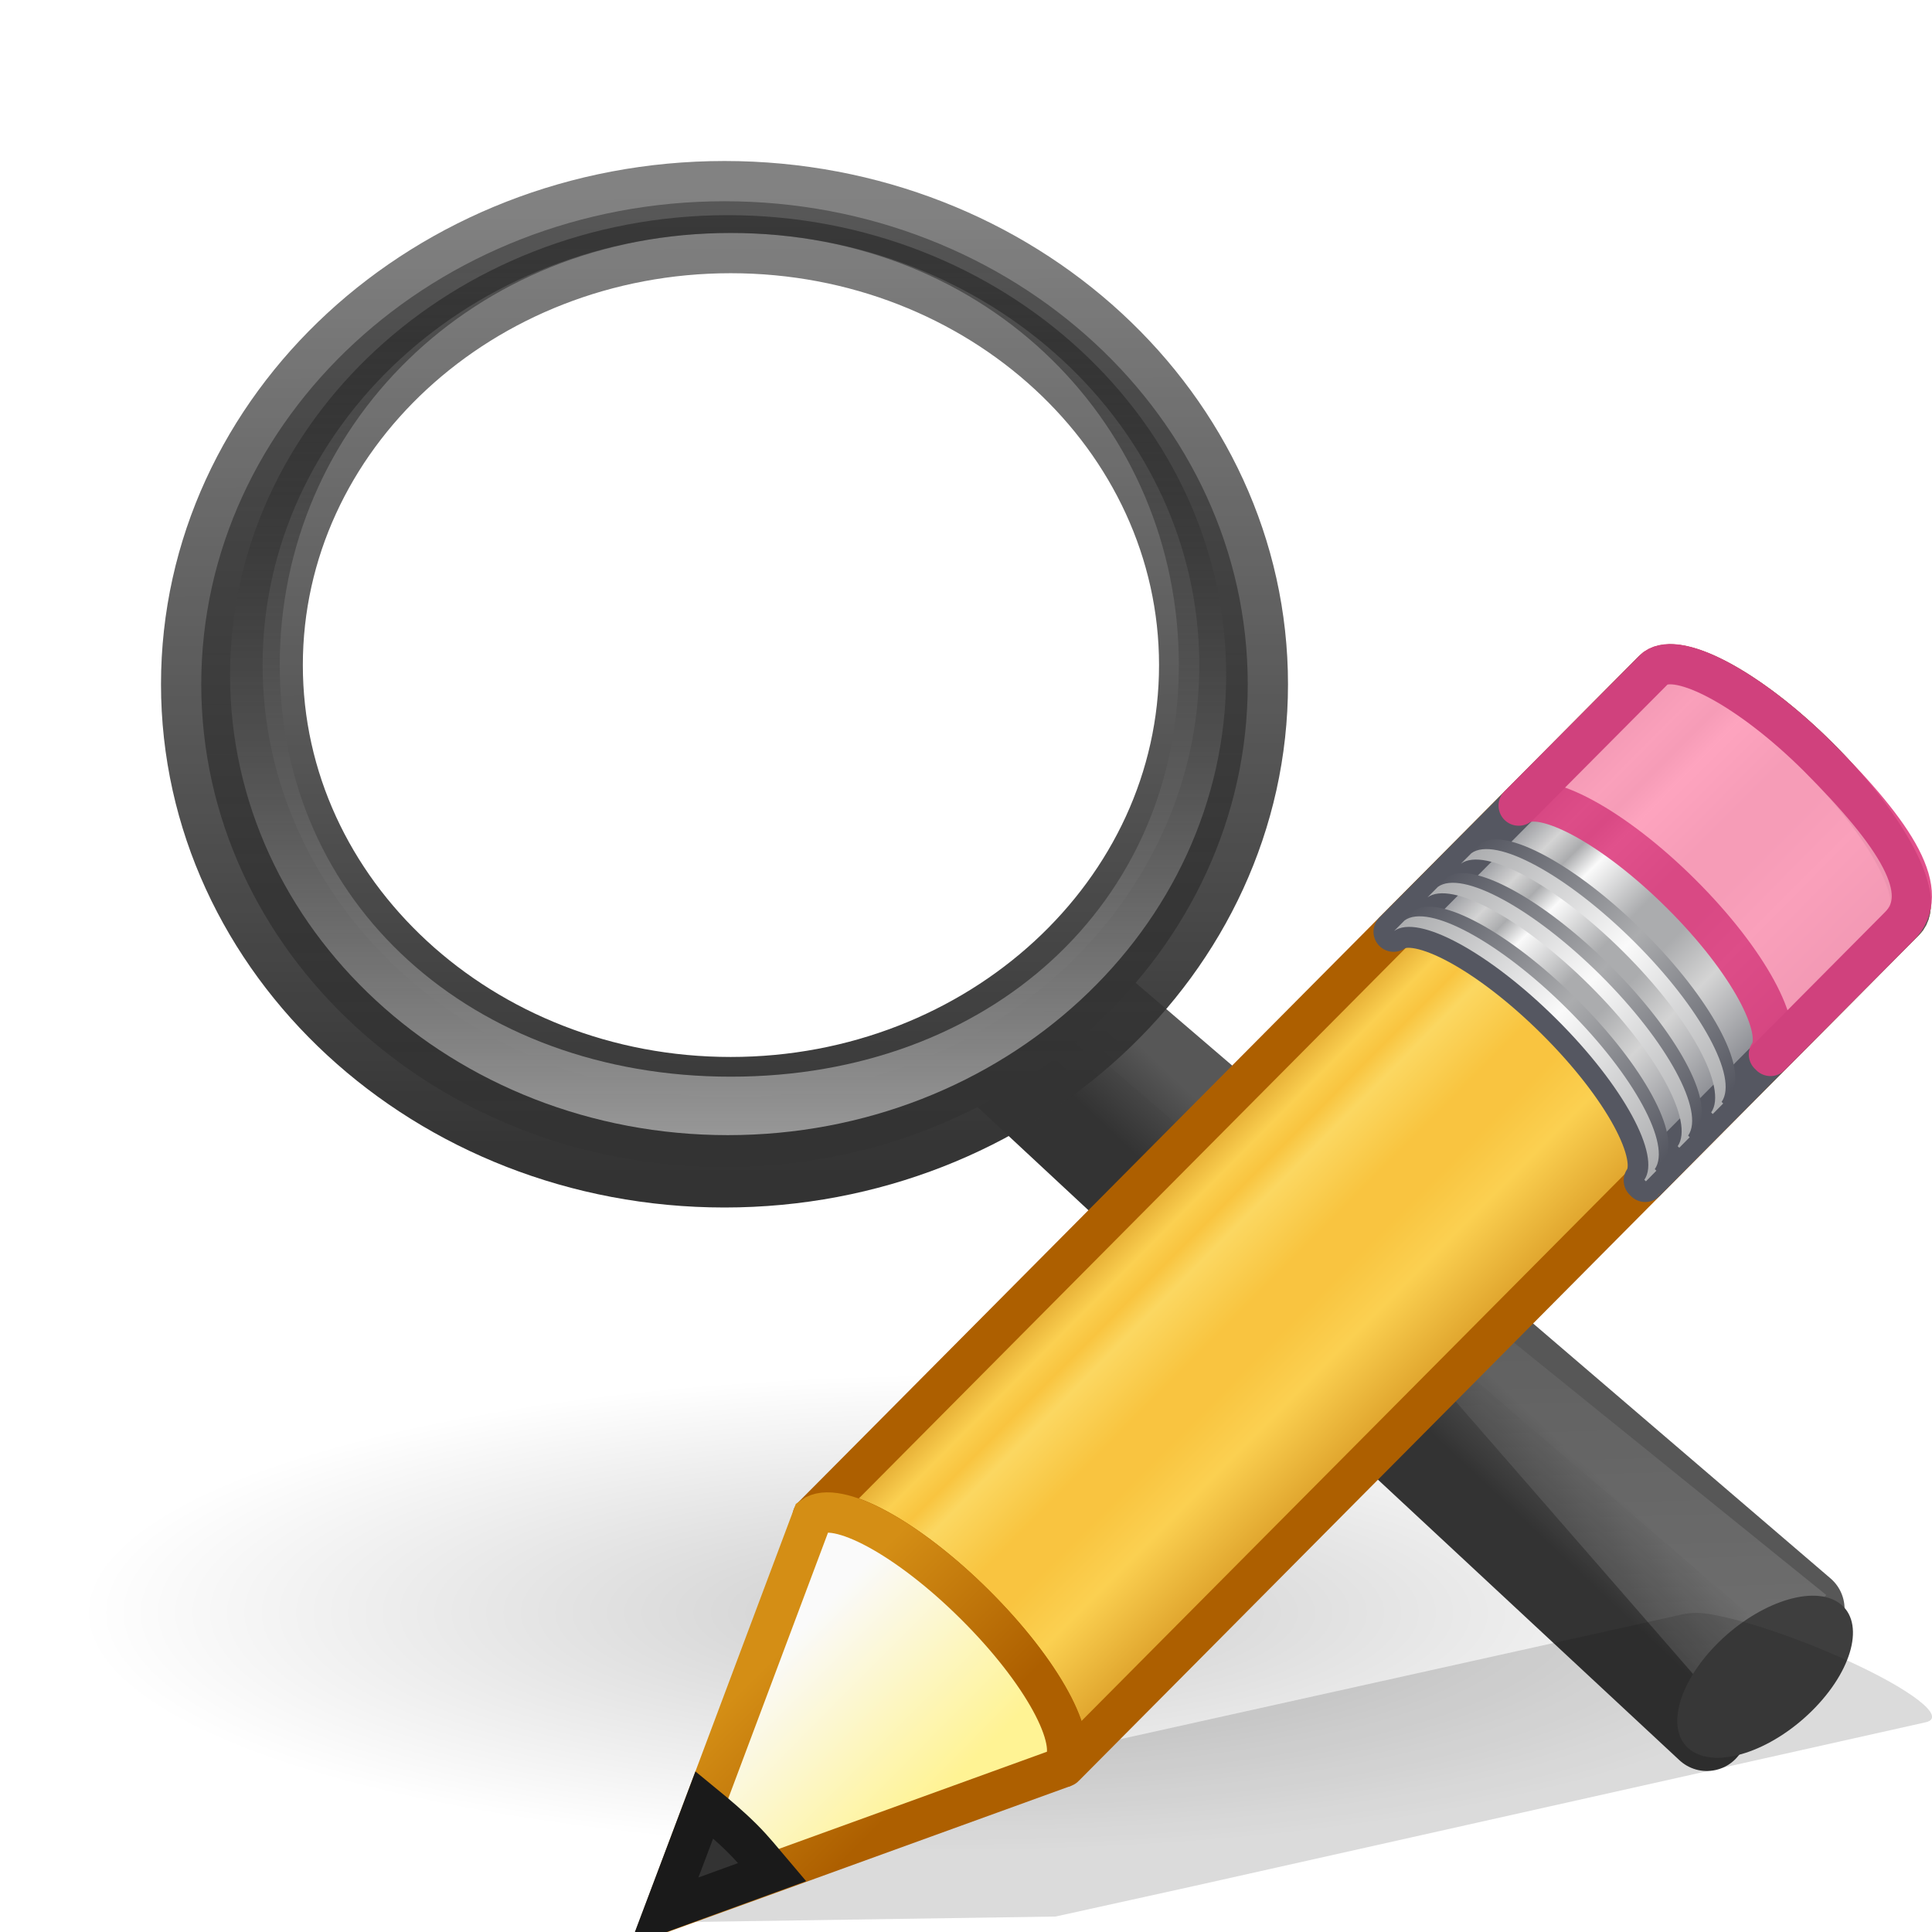
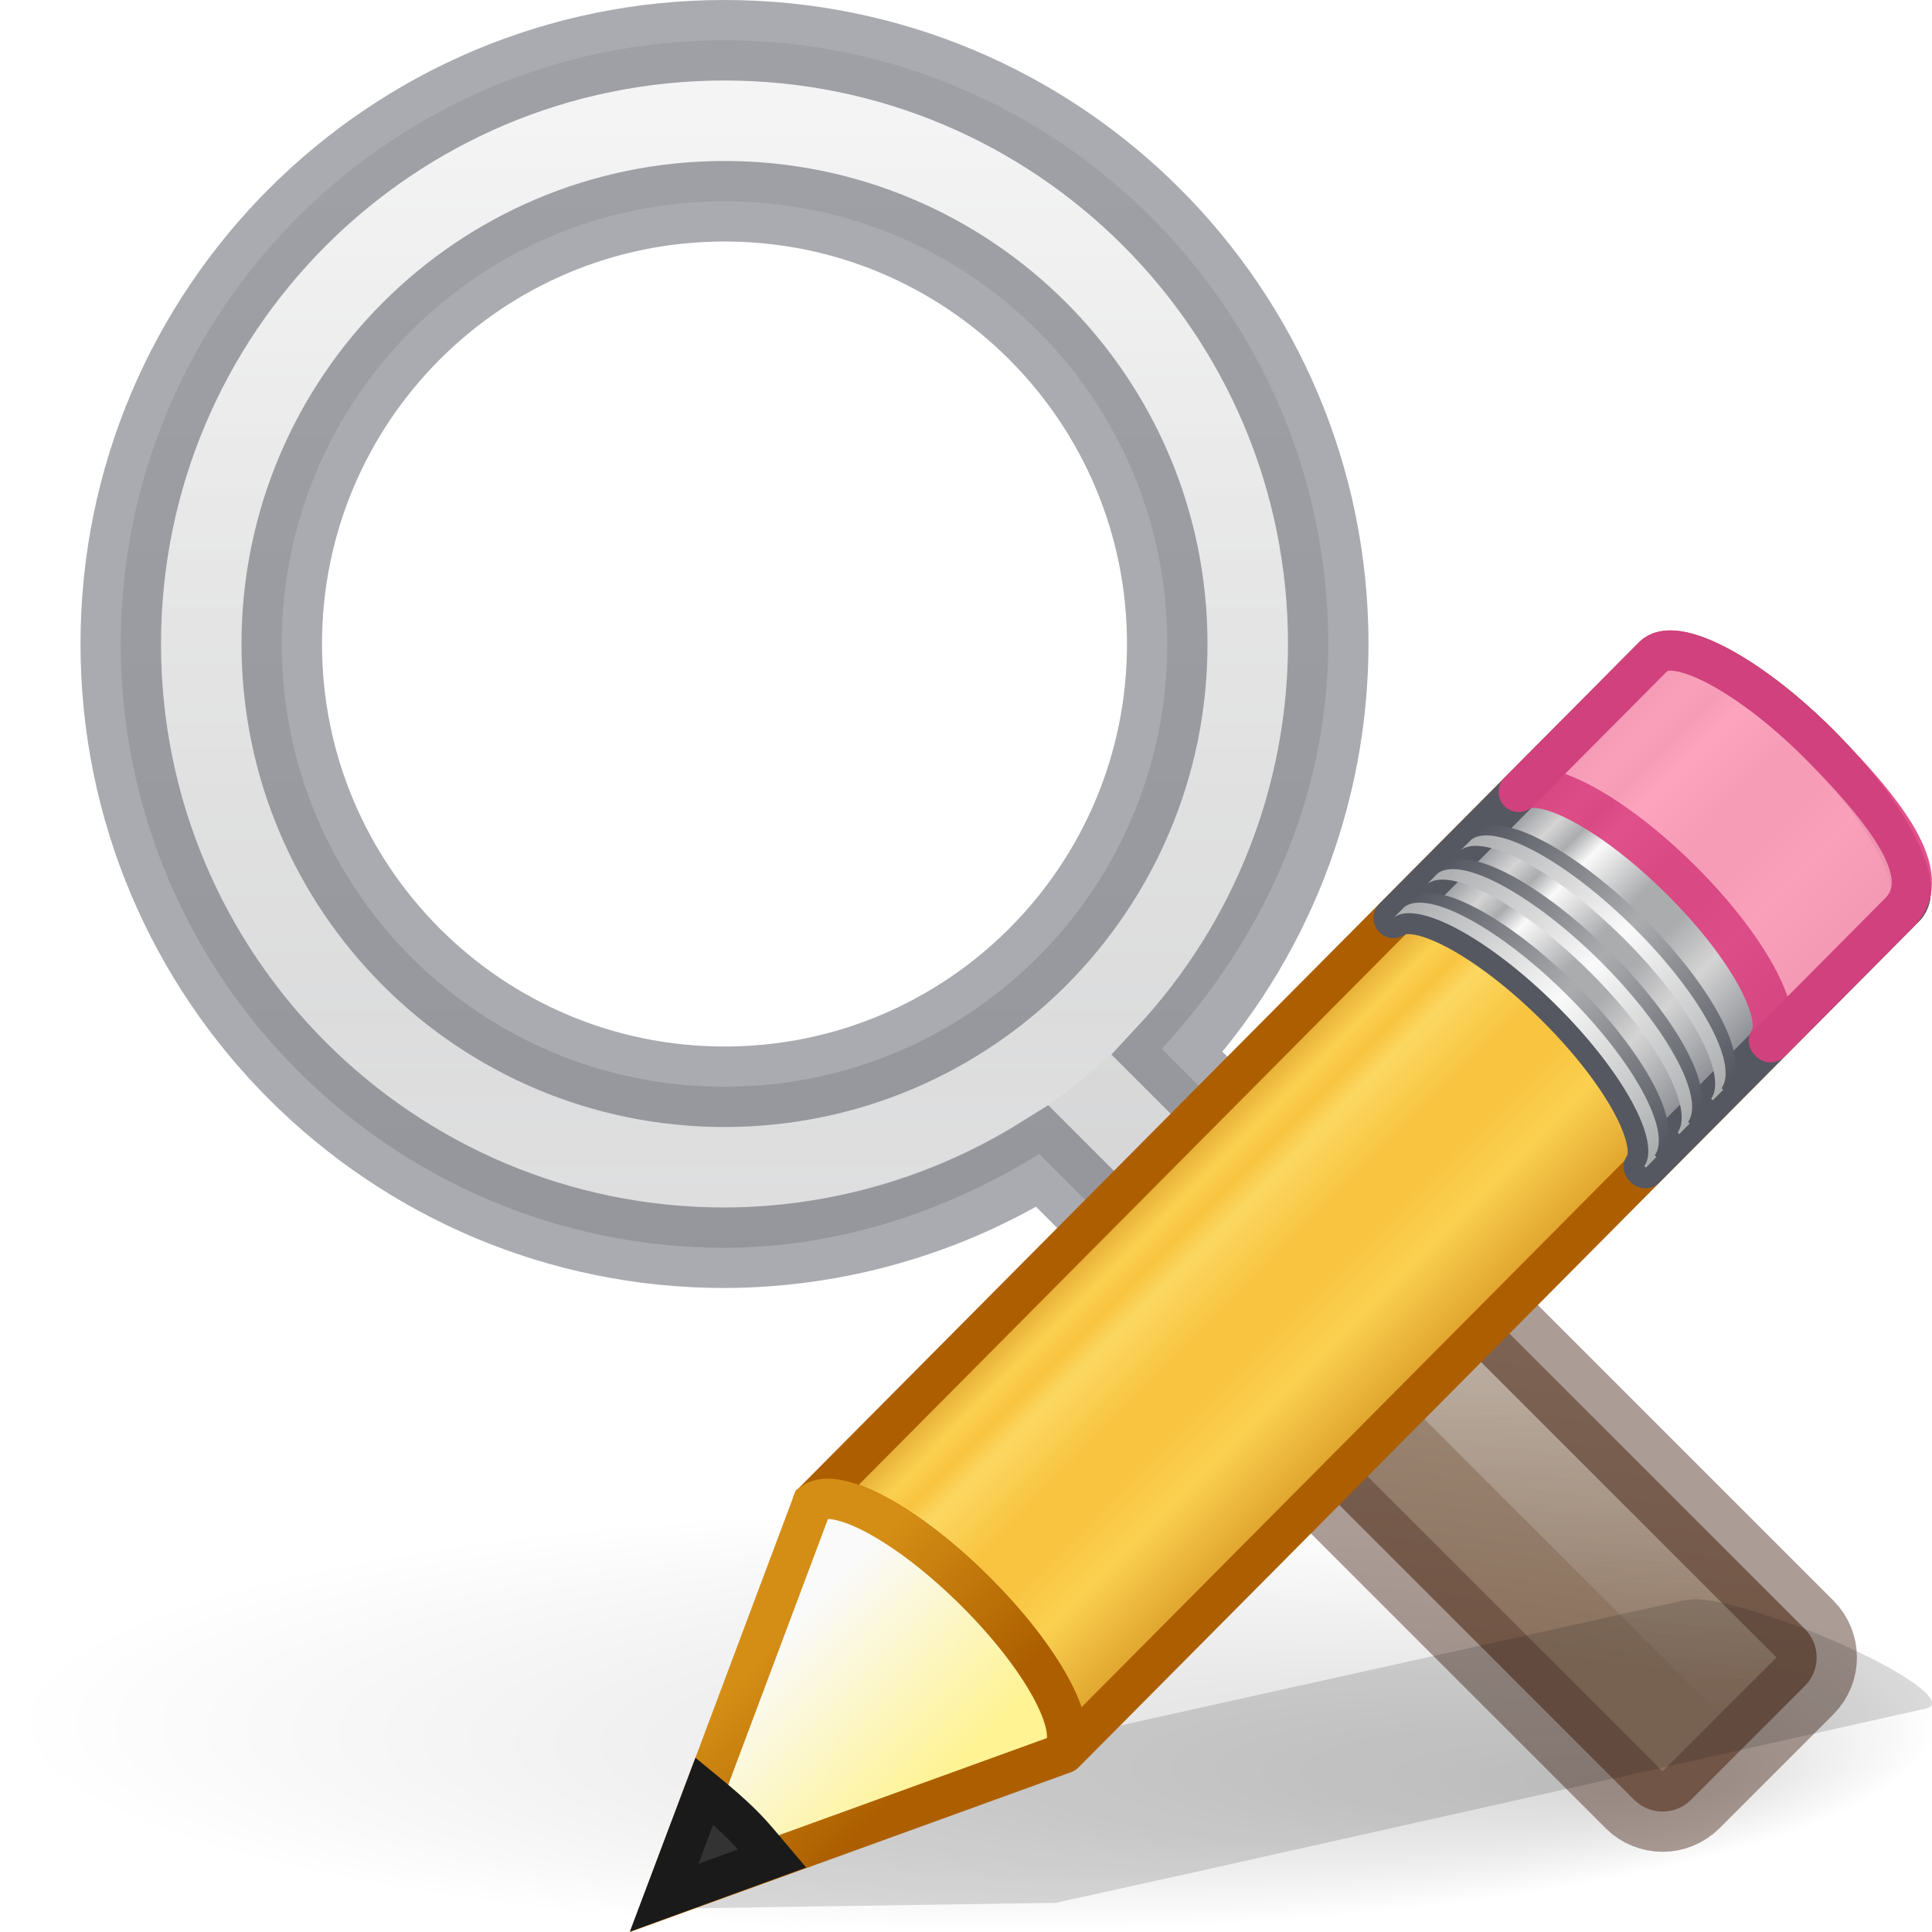
<svg xmlns="http://www.w3.org/2000/svg" xmlns:xlink="http://www.w3.org/1999/xlink" id="svg2" height="24" width="24" version="1.0">
  <defs id="defs4">
+     <linearGradient id="linearGradient1975">
+       <stop id="stop1971" offset="0" style="stop-color:#d4d4d4;stop-opacity:1" />
+       <stop id="stop1973" offset="1" style="stop-color:#abacae;stop-opacity:1" />
+     </linearGradient>
+     <linearGradient id="linearGradient1864">
+       <stop id="stop1860" offset="0" style="stop-color:#f3f3f3;stop-opacity:1;" />
+       <stop id="stop1862" offset="1" style="stop-color:#f3f3f3;stop-opacity:0;" />
+     </linearGradient>
+     <linearGradient id="linearGradient1848">
+       <stop id="stop1844" offset="0" style="stop-color:#a3907c;stop-opacity:1" />
+       <stop id="stop1846" offset="1" style="stop-color:#8a715e;stop-opacity:1" />
+     </linearGradient>
+     <linearGradient id="linearGradient1785">
+       <stop id="stop1781" offset="0" style="stop-color:#ffffff;stop-opacity:1;" />
+       <stop id="stop1783" offset="1" style="stop-color:#ffffff;stop-opacity:0.526" />
+     </linearGradient>
+     <linearGradient id="linearGradient8838">
+       <stop offset="0" style="stop-color:#000000;stop-opacity:1" id="stop8840" />
+       <stop offset="1" style="stop-color:#000000;stop-opacity:0" id="stop8842" />
+     </linearGradient>
+     <linearGradient id="linearGradient4454-600">
+       <stop offset="0" style="stop-color:#ffffff;stop-opacity:0.427" id="stop3408" />
+       <stop offset="1" style="stop-color:#ffffff;stop-opacity:0.363" id="stop3410" />
+     </linearGradient>
+     <radialGradient gradientTransform="matrix(0.6619723,0,0,0.6618242,-2.643616,-4.229381)" gradientUnits="userSpaceOnUse" xlink:href="#linearGradient4454-600" id="radialGradient2514" fy="24.538" fx="22.1" r="8.309" cy="24.538" cx="22.1" />
+     <linearGradient id="linearGradient4011">
+       <stop id="stop4013" style="stop-color:#ffffff;stop-opacity:1" offset="0" />
+       <stop id="stop4015-3" style="stop-color:#ffffff;stop-opacity:0.235" offset="0.508" />
+       <stop id="stop4017-2" style="stop-color:#ffffff;stop-opacity:0.157" offset="0.835" />
+       <stop id="stop4019" style="stop-color:#ffffff;stop-opacity:0.392" offset="1" />
+     </linearGradient>
+     <linearGradient x1="71.204" y1="6.238" x2="71.204" y2="44.341" id="linearGradient12398" xlink:href="#linearGradient4011" gradientUnits="userSpaceOnUse" gradientTransform="matrix(0.3513515,0,0,0.3513515,-16.20369,-0.9093051)" />
+     <radialGradient gradientUnits="userSpaceOnUse" gradientTransform="matrix(1,0,0,0.75741,0,1.446491)" r="4.572" fy="3.371" fx="6" cy="5.963" cx="8.072" id="radialGradient1787" xlink:href="#linearGradient1785" />
+     <linearGradient gradientTransform="translate(7.631094,-18.5132)" gradientUnits="userSpaceOnUse" y2="19.624" x2="20.376" y1="16.031" x1="17.626" id="linearGradient1850" xlink:href="#linearGradient1848" />
+     <linearGradient gradientUnits="userSpaceOnUse" y2="21.285" x2="19.577" y1="14.757" x1="19.577" id="linearGradient1866" xlink:href="#linearGradient1864" />
+     <linearGradient gradientUnits="userSpaceOnUse" y2="15.529" x2="9.594" y1="1.177" x1="9.594" id="linearGradient1977" xlink:href="#linearGradient1975" />
+     <radialGradient xlink:href="#linearGradient8838" id="radialGradient4643" gradientUnits="userSpaceOnUse" gradientTransform="matrix(1.660096,0,0,0.3631501,0.963735,-5.358552)" cx="6.703" cy="73.616" fx="11.969" fy="75.929" r="7.228" />
+     <linearGradient spreadMethod="pad" gradientTransform="matrix(0.415777,-0.4174938,0.518983,0.5146192,-15.74723,2.650367)" gradientUnits="userSpaceOnUse" xlink:href="#linearGradient944" id="linearGradient8639" y2="31.211" x2="23.576" y1="25.357" x1="23.576" />
    <linearGradient id="linearGradient944">
      <stop id="stop928" style="stop-color:#ad5f00;stop-opacity:1" offset="0" />
      <stop id="stop930" style="stop-color:#ffe16b;stop-opacity:1" offset="0.135" />
      <stop id="stop932" style="stop-color:#f9c440;stop-opacity:1" offset="0.202" />
      <stop id="stop934" style="stop-color:#fff394;stop-opacity:1" offset="0.27" />
      <stop id="stop936" style="stop-color:#f9c440;stop-opacity:1" offset="0.447" />
      <stop id="stop938" style="stop-color:#f9c440;stop-opacity:1" offset="0.571" />
      <stop id="stop940" style="stop-color:#ffe16b;stop-opacity:1" offset="0.72" />
      <stop id="stop942" style="stop-color:#ad5f00;stop-opacity:1" offset="1" />
    </linearGradient>
-     <linearGradient id="linearGradient8838">
-       <stop offset="0" style="stop-color:#000000;stop-opacity:1" id="stop8840" />
-       <stop offset="1" style="stop-color:#000000;stop-opacity:0" id="stop8842" />
-     </linearGradient>
-     <radialGradient gradientTransform="matrix(1,0,0,0.341176,0,3.047059)" gradientUnits="userSpaceOnUse" xlink:href="#linearGradient8838" id="radialGradient2506" fy="4.625" fx="62.625" r="10.625" cy="4.625" cx="62.625" />
-     <linearGradient id="linearGradient3277-442">
-       <stop offset="0" style="stop-color:#575757;stop-opacity:1" id="stop3378" />
-       <stop offset="1" style="stop-color:#333333;stop-opacity:1" id="stop3380" />
-     </linearGradient>
-     <linearGradient gradientTransform="matrix(0.5018785,0,0,0.462207,-0.3803386,1.903038)" gradientUnits="userSpaceOnUse" xlink:href="#linearGradient3277-442" id="linearGradient2543" y2="29.484" x2="31.364" y1="27.988" x1="32.893" />
-     <linearGradient id="linearGradient11114-516">
-       <stop offset="0" style="stop-color:#242424;stop-opacity:0.992" id="stop3372" />
-       <stop offset="1" style="stop-color:#656565;stop-opacity:1" id="stop3374" />
-     </linearGradient>
-     <linearGradient gradientTransform="matrix(0.1953514,0,0,0.1799097,50.0016,-0.8912687)" gradientUnits="userSpaceOnUse" xlink:href="#linearGradient11114-516" id="linearGradient2541" y2="91.973" x2="-164.718" y1="99.667" x1="-172.653" />
-     <linearGradient id="linearGradient3294">
-       <stop offset="0" style="stop-color:#ffffff;stop-opacity:0.195" id="stop3296" />
-       <stop offset="1" style="stop-color:#ffffff;stop-opacity:0" id="stop3298" />
-     </linearGradient>
-     <linearGradient gradientTransform="matrix(0.1953514,0,0,0.1799097,-25.22311,0.847388)" gradientUnits="userSpaceOnUse" xlink:href="#linearGradient3294" id="linearGradient2538" y2="74.262" x2="210.581" y1="123.74" x1="212.044" />
-     <linearGradient id="linearGradient4454-600">
-       <stop offset="0" style="stop-color:#ffffff;stop-opacity:0.647" id="stop3408" />
-       <stop offset="1" style="stop-color:#ffffff;stop-opacity:0.195" id="stop3410" />
-     </linearGradient>
-     <radialGradient gradientUnits="userSpaceOnUse" xlink:href="#linearGradient4454-600" id="radialGradient2514" fy="21.818" fx="18.241" r="8.309" cy="21.818" cx="18.241" />
-     <linearGradient id="linearGradient4467-402">
-       <stop offset="0" style="stop-color:#ffffff;stop-opacity:1" id="stop3390" />
-       <stop offset="1" style="stop-color:#ffffff;stop-opacity:0.248" id="stop3392" />
-     </linearGradient>
-     <radialGradient gradientTransform="matrix(1.450055,0,0,1.128046,-15.28013,-9.906347)" gradientUnits="userSpaceOnUse" xlink:href="#linearGradient4467-402" id="radialGradient2533" fy="13.078" fx="15.414" r="6.656" cy="13.078" cx="15.414" />
-     <linearGradient id="linearGradient11104-770">
-       <stop offset="0" style="stop-color:#333333;stop-opacity:1" id="stop3402" />
-       <stop offset="1" style="stop-color:#333333;stop-opacity:0.612" id="stop3404" />
-     </linearGradient>
-     <linearGradient gradientTransform="matrix(0.1906508,0,0,0.1908549,0.5616077,1.561624)" gradientUnits="userSpaceOnUse" xlink:href="#linearGradient11104-770" id="linearGradient2530" y2="4.536" x2="41.485" y1="68.292" x1="41.542" />
-     <linearGradient id="linearGradient2300-465">
-       <stop offset="0" style="stop-color:#343434;stop-opacity:0.976" id="stop3396" />
-       <stop offset="1" style="stop-color:#929292;stop-opacity:1" id="stop3398" />
-     </linearGradient>
-     <linearGradient gradientTransform="matrix(0.1906508,0,0,0.1908549,-24.16793,0.1252679)" gradientUnits="userSpaceOnUse" xlink:href="#linearGradient2300-465" id="linearGradient2528" y2="11.949" x2="173.096" y1="75.319" x1="173.096" />
-     <linearGradient id="linearGradient6209-717">
-       <stop offset="0" style="stop-color:#979797;stop-opacity:1" id="stop3366" />
-       <stop offset="1" style="stop-color:#000000;stop-opacity:0.341" id="stop3368" />
-     </linearGradient>
-     <linearGradient gradientTransform="matrix(0.1815664,0,0,0.1817607,-22.54521,0.4075216)" gradientUnits="userSpaceOnUse" xlink:href="#linearGradient6209-717" id="linearGradient2525" y2="11.949" x2="173.096" y1="75.319" x1="173.096" />
-     <linearGradient id="linearGradient3191-577">
-       <stop offset="0" style="stop-color:#d48e15;stop-opacity:1" id="stop2613" />
-       <stop offset="1" style="stop-color:#ad5f00;stop-opacity:1" id="stop2615" />
-     </linearGradient>
-     <linearGradient gradientTransform="matrix(0.3763801,0.03615261,0.03669995,0.374874,-2.218281,-1.1331)" gradientUnits="userSpaceOnUse" xlink:href="#linearGradient3191-577" id="linearGradient8655" y2="41.392" x2="9.522" y1="37.372" x1="5.518" />
-     <linearGradient id="linearGradient3290-678">
-       <stop offset="0" style="stop-color:#fff394;stop-opacity:1" id="stop2607" />
-       <stop offset="1" style="stop-color:#fafafa;stop-opacity:1" id="stop2609" />
-     </linearGradient>
-     <linearGradient gradientTransform="matrix(0.4040235,-0.4056919,0.6073752,0.602268,-17.63669,0.462492)" gradientUnits="userSpaceOnUse" xlink:href="#linearGradient3290-678" id="linearGradient8653" y2="26.03" x2="9" y1="29.057" x1="9" />
-     <linearGradient id="linearGradient3223-699">
-       <stop offset="0" style="stop-color:#abacae;stop-opacity:1" id="stop2599" />
-       <stop offset="0.5" style="stop-color:#fafafa;stop-opacity:1" id="stop2601" />
-       <stop offset="1" style="stop-color:#abacae;stop-opacity:1" id="stop2603" />
-     </linearGradient>
-     <linearGradient gradientTransform="matrix(0.4040235,-0.4056919,0.6073752,0.6022679,-17.17737,-2.1969969e-4)" gradientUnits="userSpaceOnUse" xlink:href="#linearGradient3223-699" id="linearGradient8651" y2="30" x2="30.038" y1="24.99" x1="30.038" />
-     <linearGradient id="linearGradient3240-907">
-       <stop offset="0" style="stop-color:#555761;stop-opacity:1" id="stop2591" />
-       <stop offset="0.5" style="stop-color:#abacae;stop-opacity:1" id="stop2593" />
-       <stop offset="1" style="stop-color:#555761;stop-opacity:1" id="stop2595" />
-     </linearGradient>
-     <linearGradient gradientTransform="matrix(0.4040235,-0.4056919,0.6073752,0.6022679,-17.06166,-0.1164056)" gradientUnits="userSpaceOnUse" xlink:href="#linearGradient3240-907" id="linearGradient8649" y2="30" x2="30.038" y1="24.99" x1="30.038" />
-     <linearGradient id="linearGradient3223-768">
-       <stop offset="0" style="stop-color:#abacae;stop-opacity:1" id="stop2583" />
-       <stop offset="0.5" style="stop-color:#fafafa;stop-opacity:1" id="stop2585" />
-       <stop offset="1" style="stop-color:#abacae;stop-opacity:1" id="stop2587" />
-     </linearGradient>
-     <linearGradient gradientTransform="matrix(0.4040235,-0.4056919,0.6073752,0.6022679,-17.58139,0.4054707)" gradientUnits="userSpaceOnUse" xlink:href="#linearGradient3223-768" id="linearGradient8647" y2="30" x2="30.038" y1="24.99" x1="30.038" />
-     <linearGradient id="linearGradient3240-686">
-       <stop offset="0" style="stop-color:#555761;stop-opacity:1" id="stop2575" />
-       <stop offset="0.5" style="stop-color:#abacae;stop-opacity:1" id="stop2577" />
-       <stop offset="1" style="stop-color:#555761;stop-opacity:1" id="stop2579" />
-     </linearGradient>
-     <linearGradient gradientTransform="matrix(0.4040235,-0.4056919,0.6073752,0.6022679,-17.46568,0.2892868)" gradientUnits="userSpaceOnUse" xlink:href="#linearGradient3240-686" id="linearGradient8645" y2="30" x2="30.038" y1="24.99" x1="30.038" />
-     <linearGradient id="linearGradient3223-789">
-       <stop offset="0" style="stop-color:#abacae;stop-opacity:1" id="stop2567" />
-       <stop offset="0.5" style="stop-color:#fafafa;stop-opacity:1" id="stop2569" />
-       <stop offset="1" style="stop-color:#abacae;stop-opacity:1" id="stop2571" />
-     </linearGradient>
-     <linearGradient gradientTransform="matrix(0.4040235,-0.4056919,0.6073752,0.6022679,-17.98347,0.8092126)" gradientUnits="userSpaceOnUse" xlink:href="#linearGradient3223-789" id="linearGradient8643" y2="30" x2="30.038" y1="24.99" x1="30.038" />
-     <linearGradient id="linearGradient3240-279">
-       <stop offset="0" style="stop-color:#555761;stop-opacity:1" id="stop2559" />
-       <stop offset="0.5" style="stop-color:#abacae;stop-opacity:1" id="stop2561" />
-       <stop offset="1" style="stop-color:#555761;stop-opacity:1" id="stop2563" />
-     </linearGradient>
-     <linearGradient gradientTransform="matrix(0.4040235,-0.4056919,0.6073752,0.6022679,-17.86776,0.6930272)" gradientUnits="userSpaceOnUse" xlink:href="#linearGradient3240-279" id="linearGradient8641" y2="30" x2="30.038" y1="24.99" x1="30.038" />
+     <linearGradient spreadMethod="pad" y2="31.211" x2="23.576" y1="25.357" x1="23.576" gradientTransform="matrix(0.4282553,-0.4310653,0.5345587,0.531348,-8.236683,10.17891)" gradientUnits="userSpaceOnUse" id="linearGradient923" xlink:href="#linearGradient3155-40" />
    <linearGradient id="linearGradient3155-40">
      <stop offset="0" style="stop-color:#7e8087;stop-opacity:1" id="stop2541" />
      <stop offset="0.135" style="stop-color:#d4d4d4;stop-opacity:1" id="stop2543" />
      <stop offset="0.202" style="stop-color:#abacae;stop-opacity:1" id="stop2545" />
      <stop offset="0.27" style="stop-color:#fafafa;stop-opacity:1" id="stop2547" />
      <stop offset="0.447" style="stop-color:#abacae;stop-opacity:1" id="stop2549" />
      <stop offset="0.571" style="stop-color:#abacae;stop-opacity:1" id="stop2551" />
      <stop offset="0.72" style="stop-color:#d4d4d4;stop-opacity:1" id="stop2553" />
      <stop offset="1" style="stop-color:#7e8087;stop-opacity:1" id="stop2555" />
    </linearGradient>
-     <linearGradient spreadMethod="pad" gradientTransform="matrix(0.415777,-0.4174938,0.518983,0.5146192,-15.74723,2.650367)" gradientUnits="userSpaceOnUse" xlink:href="#linearGradient944" id="linearGradient8639" y2="31.211" x2="23.576" y1="25.357" x1="23.576" />
-     <linearGradient spreadMethod="pad" y2="31.211" x2="23.576" y1="25.357" x1="23.576" gradientTransform="matrix(0.4282553,-0.4310653,0.5345587,0.531348,-8.236683,10.17891)" gradientUnits="userSpaceOnUse" id="linearGradient923" xlink:href="#linearGradient3155-40" />
+     <linearGradient gradientTransform="matrix(0.4040235,-0.4056919,0.6073752,0.6022679,-17.86776,0.6930272)" gradientUnits="userSpaceOnUse" xlink:href="#linearGradient3240-279" id="linearGradient8641" y2="30" x2="30.038" y1="24.99" x1="30.038" />
+     <linearGradient id="linearGradient3240-279">
+       <stop offset="0" style="stop-color:#555761;stop-opacity:1" id="stop2559" />
+       <stop offset="0.5" style="stop-color:#abacae;stop-opacity:1" id="stop2561" />
+       <stop offset="1" style="stop-color:#555761;stop-opacity:1" id="stop2563" />
+     </linearGradient>
+     <linearGradient gradientTransform="matrix(0.4040235,-0.4056919,0.6073752,0.6022679,-17.98347,0.8092126)" gradientUnits="userSpaceOnUse" xlink:href="#linearGradient3223-789" id="linearGradient8643" y2="30" x2="30.038" y1="24.99" x1="30.038" />
+     <linearGradient id="linearGradient3223-789">
+       <stop offset="0" style="stop-color:#abacae;stop-opacity:1" id="stop2567" />
+       <stop offset="0.5" style="stop-color:#fafafa;stop-opacity:1" id="stop2569" />
+       <stop offset="1" style="stop-color:#abacae;stop-opacity:1" id="stop2571" />
+     </linearGradient>
+     <linearGradient gradientTransform="matrix(0.4040235,-0.4056919,0.6073752,0.6022679,-17.46568,0.2892868)" gradientUnits="userSpaceOnUse" xlink:href="#linearGradient3240-279" id="linearGradient8645" y2="30" x2="30.038" y1="24.99" x1="30.038" />
+     <linearGradient gradientTransform="matrix(0.4040235,-0.4056919,0.6073752,0.6022679,-17.58139,0.4054707)" gradientUnits="userSpaceOnUse" xlink:href="#linearGradient3223-789" id="linearGradient8647" y2="30" x2="30.038" y1="24.99" x1="30.038" />
+     <linearGradient gradientTransform="matrix(0.4040235,-0.4056919,0.6073752,0.6022679,-17.06166,-0.1164056)" gradientUnits="userSpaceOnUse" xlink:href="#linearGradient3240-279" id="linearGradient8649" y2="30" x2="30.038" y1="24.99" x1="30.038" />
+     <linearGradient gradientTransform="matrix(0.4040235,-0.4056919,0.6073752,0.6022679,-17.17737,-2.1969969e-4)" gradientUnits="userSpaceOnUse" xlink:href="#linearGradient3223-789" id="linearGradient8651" y2="30" x2="30.038" y1="24.99" x1="30.038" />
+     <linearGradient gradientTransform="matrix(0.4040235,-0.4056919,0.6073752,0.602268,-17.63669,0.462492)" gradientUnits="userSpaceOnUse" xlink:href="#linearGradient3290-678" id="linearGradient8653" y2="26.03" x2="9" y1="29.057" x1="9" />
+     <linearGradient id="linearGradient3290-678">
+       <stop offset="0" style="stop-color:#fff394;stop-opacity:1" id="stop2607" />
+       <stop offset="1" style="stop-color:#fafafa;stop-opacity:1" id="stop2609" />
+     </linearGradient>
+     <linearGradient gradientTransform="matrix(0.3763801,0.03615261,0.03669995,0.374874,-2.218281,-1.1331)" gradientUnits="userSpaceOnUse" xlink:href="#linearGradient3191-577" id="linearGradient8655" y2="41.392" x2="9.522" y1="37.372" x1="5.518" />
+     <linearGradient id="linearGradient3191-577">
+       <stop offset="0" style="stop-color:#d48e15;stop-opacity:1" id="stop2613" />
+       <stop offset="1" style="stop-color:#ad5f00;stop-opacity:1" id="stop2615" />
+     </linearGradient>
  </defs>
-   <g id="layer1">
-     <path style="opacity:0.2;fill:url(#radialGradient2506);fill-opacity:1;fill-rule:evenodd;stroke:none;stroke-width:1;marker:none;visibility:visible;display:inline;overflow:visible" id="path8836" transform="matrix(1.02953,0,0,0.818516,-52.53571,16.24709)" d="m 73.25,4.625 a 10.625,3.625 0 1 1 -21.25,0 10.625,3.625 0 1 1 21.25,0 z" />
-     <path style="fill:url(#linearGradient2541);fill-opacity:1;fill-rule:evenodd;stroke:url(#linearGradient2543);stroke-width:1;stroke-linecap:round;stroke-linejoin:round;stroke-miterlimit:4;stroke-opacity:1;stroke-dasharray:none;display:inline" id="path11112" d="M 13.679,12.5 22.414,19.987 21.203,21.5 12.5,13.401 13.679,12.5 z" />
-     <path style="fill:url(#linearGradient2538);fill-opacity:1;fill-rule:evenodd;stroke:none;display:inline" id="path11122" d="m 21.218,21.009 -7.005,-8.044 8.475,6.85 -1.47,1.195 z" />
-     <path style="fill:#3e3e3e;fill-opacity:1;stroke:none;display:inline" id="path13082" transform="matrix(0.1837074,-0.1915779,0.2354746,0.1427652,-48.6926,51.64467)" d="m 247.909,110.292 a 4.867,2.656 0 1 1 -9.734,0 4.867,2.656 0 1 1 9.734,0 z" />
-     <path style="opacity:0.4;fill:url(#radialGradient2514);fill-opacity:1;fill-rule:evenodd;stroke:none;stroke-width:0.882;marker:none;visibility:visible;display:inline" id="path4452" transform="matrix(0.7030485,0,0,0.6866873,-3.237703,-4.491474)" d="m 25.898,18.478 a 8.309,8.309 0 1 1 -16.617,0 8.309,8.309 0 1 1 16.617,0 z" />
-     <path style="opacity:0.6;fill:url(#radialGradient2533);fill-opacity:1;fill-rule:evenodd;stroke:none;stroke-width:1;marker:none;visibility:visible;display:inline;overflow:visible" id="path4462" d="m 8.888,3.286 c -2.912,0 -5.27,2.112 -5.27,4.721 0,0.753 0.065,1.531 0.416,2.164 0.7,0.231 1.614,0.304 2.404,0.304 3.451,0 6.419,-2.563 6.632,-5.606 C 12.101,3.843 10.503,3.286 8.888,3.286 z" />
-     <path style="fill:url(#linearGradient2528);fill-opacity:1;stroke:url(#linearGradient2530);stroke-width:1;stroke-linecap:round;stroke-linejoin:round;stroke-miterlimit:4;stroke-opacity:1;stroke-dasharray:none;display:inline" id="path2298" d="M 9,2.5 C 5.413,2.5 2.5,5.189 2.5,8.5 2.5,11.811 5.413,14.5 9,14.5 12.587,14.5 15.5,11.811 15.5,8.5 15.5,5.189 12.587,2.5 9,2.5 z m 0.077,0.394 c 3.211,0 5.821,2.404 5.821,5.368 0,2.964 -2.61,5.368 -5.821,5.368 -3.211,0 -5.815,-2.404 -5.815,-5.368 0,-2.964 2.604,-5.368 5.815,-5.368 z" />
-     <path style="fill:url(#linearGradient2525);fill-opacity:1;stroke:none;display:inline" id="path4267" d="m 9.042,2.673 c -3.416,0 -6.184,2.56 -6.184,5.714 0,3.154 2.768,5.714 6.184,5.714 3.416,0 6.19,-2.56 6.19,-5.714 0,-3.154 -2.774,-5.714 -6.19,-5.714 z m 0.036,0.221 c 3.211,0 5.566,2.404 5.566,5.368 0,2.964 -2.355,5.113 -5.566,5.113 -3.211,0 -5.603,-2.149 -5.603,-5.113 0,-2.964 2.392,-5.368 5.603,-5.368 z" />
-     <g id="g2712" transform="translate(7.999922,7.963912)">
-       <path style="opacity:0.15;fill:#0c0c0c;fill-opacity:1;fill-rule:evenodd;stroke:none" id="path2422" d="m 13.22,12.085 c -0.136,-0.021 -0.239,-0.012 -0.308,0.003 l -9.087,2.017 -1.672,0.372 -0.052,0.008 -1.939,1.433 4.95,-0.074 0.041,-0.009 1.683,-0.371 9.085,-2.033 c 0.273,-0.061 -0.177,-0.41 -1.01,-0.784 -0.625,-0.281 -1.284,-0.499 -1.691,-0.562 z" />
-       <g id="g8626" transform="matrix(1.030012,0,0,1.032507,-0.016773,-0.5215254)">
-         <path style="fill:url(#linearGradient8639);fill-opacity:1;stroke:none;stroke-width:0.485;stroke-linecap:butt;stroke-linejoin:round;stroke-miterlimit:4;stroke-opacity:1;stroke-dasharray:none;stroke-dashoffset:0" id="rect2383" d="m 2.049,11.037 c 0.287,-0.208 1.148,0.256 1.96,1.062 0.81,0.804 1.26,1.641 1.058,1.931 -7.708e-4,0.001 0.02,0.018 0.019,0.019 L 15.224,3.868 C 15.482,3.61 15.011,2.725 14.173,1.894 13.335,1.062 12.445,0.599 12.187,0.857 L 2.049,11.037 z" />
-         <path style="opacity:0.6;fill:#f9c440;fill-opacity:1;stroke:none" id="path3208" d="m 2.049,11.037 c 0.287,-0.208 1.148,0.256 1.96,1.062 0.81,0.804 1.26,1.641 1.058,1.931 -7.714e-4,0.001 0.02,0.018 0.019,0.019 l 6.982,-7.011 0.025,-0.025 c 7.9e-4,-0.001 -0.02,-0.018 -0.019,-0.019 C 12.277,6.704 11.827,5.867 11.016,5.063 10.204,4.258 9.343,3.793 9.056,4.001 l -0.025,0.025 -6.982,7.011 z" />
-         <path d="m 2.049,11.037 c 0.287,-0.208 1.148,0.256 1.96,1.062 0.81,0.804 1.26,1.641 1.058,1.931 -7.708e-4,0.001 0.02,0.018 0.019,0.019 L 15.224,3.868 C 15.482,3.61 15.011,2.725 14.173,1.894 13.335,1.062 12.445,0.599 12.187,0.857 L 2.049,11.037 z" id="path926" style="fill:none;fill-opacity:1;stroke:#ad5f00;stroke-width:0.485;stroke-linecap:butt;stroke-linejoin:round;stroke-miterlimit:4;stroke-opacity:1;stroke-dasharray:none;stroke-dashoffset:0" />
-         <path id="path921" transform="matrix(0.9708625,0,0,0.9685163,-7.75054,-7.208073)" d="M 20.664 8.262 C 20.612 8.272 20.57 8.295 20.537 8.328 L 17.312 11.574 C 17.609 11.362 18.495 11.839 19.33 12.67 C 20.165 13.5 20.629 14.365 20.42 14.664 C 20.419 14.665 20.435 14.678 20.438 14.682 L 23.664 11.436 C 23.929 11.169 23.445 10.257 22.582 9.398 C 21.827 8.648 21.029 8.186 20.664 8.262 z " style="fill:url(#linearGradient923);fill-opacity:1;stroke:#555761;stroke-width:0.5;stroke-linecap:butt;stroke-linejoin:round;stroke-miterlimit:4;stroke-dasharray:none;stroke-dashoffset:0;stroke-opacity:1" />
-         <path style="opacity:0.9;fill:#fe9ab8;fill-opacity:1;stroke:#de3e80;stroke-width:0.485;stroke-linecap:butt;stroke-linejoin:round;stroke-miterlimit:4;stroke-opacity:1;stroke-dasharray:none;stroke-dashoffset:0" id="rect3175" d="m 10.565,2.484 c 0.287,-0.208 1.148,0.256 1.96,1.062 0.81,0.804 1.26,1.641 1.058,1.931 -7.69e-4,0.001 0.02,0.018 0.019,0.019 L 15.154,3.938 C 15.563,3.53 15.125,2.845 14.173,1.894 13.36,1.088 12.499,0.624 12.213,0.832 l -0.025,0.025 -1.622,1.627 z" />
-         <path style="fill:url(#linearGradient8641);fill-opacity:1;stroke:none" id="path3233" d="m 9.179,3.877 c 0.287,-0.208 1.148,0.256 1.96,1.062 0.81,0.804 1.26,1.641 1.058,1.931 -7.71e-4,0.001 0.02,0.018 0.019,0.019 l 0.126,-0.127 c 7.9e-4,-0.001 -0.02,-0.018 -0.019,-0.019 C 12.525,6.453 12.076,5.615 11.265,4.812 10.453,4.006 9.591,3.542 9.305,3.75 l -0.126,0.127 z" />
-         <path style="fill:url(#linearGradient8643);fill-opacity:1;stroke:none" id="path3216" d="m 9.063,3.993 c 0.287,-0.208 1.148,0.256 1.96,1.062 0.81,0.804 1.26,1.641 1.058,1.931 -7.71e-4,0.001 0.02,0.018 0.019,0.019 L 12.226,6.877 c 7.9e-4,-0.001 -0.02,-0.018 -0.019,-0.019 C 12.41,6.569 11.96,5.732 11.149,4.928 10.337,4.122 9.476,3.658 9.189,3.866 L 9.063,3.993 z" />
-         <path style="fill:url(#linearGradient8645);fill-opacity:1;stroke:none" id="path3248" d="m 9.581,3.473 c 0.287,-0.208 1.148,0.256 1.96,1.062 0.81,0.804 1.26,1.641 1.058,1.931 -7.73e-4,0.001 0.02,0.018 0.019,0.019 l 0.126,-0.127 c 7.91e-4,-0.001 -0.02,-0.018 -0.019,-0.019 C 12.927,6.049 12.478,5.212 11.667,4.408 10.855,3.603 9.993,3.138 9.707,3.346 L 9.581,3.473 z" />
-         <path style="fill:url(#linearGradient8647);fill-opacity:1;stroke:none" id="path3250" d="m 9.465,3.589 c 0.287,-0.208 1.148,0.256 1.96,1.062 0.81,0.804 1.26,1.641 1.058,1.931 -7.69e-4,0.001 0.02,0.018 0.019,0.019 l 0.126,-0.127 c 7.9e-4,-0.001 -0.02,-0.018 -0.019,-0.019 C 12.812,6.166 12.362,5.328 11.552,4.524 10.739,3.719 9.878,3.255 9.591,3.462 L 9.465,3.589 z" />
-         <path style="fill:url(#linearGradient8649);fill-opacity:1;stroke:none" id="path3256" d="M 9.985,3.067 C 10.271,2.86 11.133,3.324 11.945,4.129 c 0.81,0.804 1.26,1.641 1.058,1.931 -7.7e-4,0.001 0.02,0.018 0.019,0.019 L 13.148,5.952 c 7.92e-4,-0.001 -0.02,-0.018 -0.019,-0.019 C 13.331,5.644 12.882,4.806 12.071,4.002 11.259,3.197 10.397,2.733 10.111,2.94 L 9.985,3.067 z" />
-         <path style="fill:url(#linearGradient8651);fill-opacity:1;stroke:none" id="path3258" d="m 9.869,3.183 c 0.287,-0.208 1.148,0.256 1.96,1.062 0.81,0.804 1.26,1.641 1.058,1.931 -7.71e-4,0.001 0.02,0.018 0.019,0.019 l 0.126,-0.127 c 7.89e-4,-0.001 -0.02,-0.018 -0.019,-0.019 C 13.216,5.76 12.766,4.922 11.956,4.119 11.143,3.313 10.282,2.849 9.995,3.057 L 9.869,3.183 z" />
-         <path style="fill:url(#linearGradient8653);fill-opacity:1;fill-rule:evenodd;stroke:url(#linearGradient8655);stroke-width:0.485;stroke-linecap:butt;stroke-linejoin:miter;stroke-miterlimit:4;stroke-opacity:1;stroke-dasharray:none" id="path3270" d="m 0.26,15.794 4.772,-1.725 0.039,-0.039 C 5.274,13.74 4.819,12.902 4.008,12.099 3.196,11.293 2.335,10.831 2.049,11.039 L 0.26,15.794 z" />
-         <path style="fill:#333333;fill-opacity:1;fill-rule:evenodd;stroke:#1a1a1a;stroke-width:0.485;stroke-linecap:butt;stroke-linejoin:miter;stroke-miterlimit:4;stroke-opacity:1;stroke-dasharray:none" id="path3281" d="M 0.744,14.506 0.259,15.789 1.561,15.316 C 1.447,15.182 1.341,15.048 1.206,14.914 1.051,14.76 0.899,14.633 0.744,14.506 z" />
-       </g>
+   <path style="display:inline;overflow:visible;visibility:visible;opacity:0.15;fill:url(#radialGradient4643);fill-opacity:1;fill-rule:nonzero;stroke:none;stroke-width:0.8;marker:none" id="path10689" d="M 24.091,21.375 C 24.091,22.825 18.718,24 12.091,24 5.464,24 0.091,22.825 0.091,21.375 c 0,-1.45 5.373,-2.625 12,-2.625 6.627,0 12,1.175 12,2.625 z" />
+   <path style="color:#000000;font-style:normal;font-variant:normal;font-weight:normal;font-stretch:normal;font-size:medium;line-height:normal;font-family:sans-serif;font-variant-ligatures:normal;font-variant-position:normal;font-variant-caps:normal;font-variant-numeric:normal;font-variant-alternates:normal;font-variant-east-asian:normal;font-feature-settings:normal;font-variation-settings:normal;text-indent:0;text-align:start;text-decoration:none;text-decoration-line:none;text-decoration-style:solid;text-decoration-color:#000000;letter-spacing:normal;word-spacing:normal;text-transform:none;writing-mode:lr-tb;direction:ltr;text-orientation:mixed;dominant-baseline:auto;baseline-shift:baseline;text-anchor:start;white-space:normal;shape-padding:0;shape-margin:0;inline-size:0;clip-rule:nonzero;display:inline;overflow:visible;visibility:visible;opacity:1;isolation:auto;mix-blend-mode:normal;color-interpolation:sRGB;color-interpolation-filters:linearRGB;solid-color:#000000;solid-opacity:1;vector-effect:none;fill:url(#linearGradient1977);fill-opacity:0.502;fill-rule:nonzero;stroke:none;stroke-width:1;stroke-linecap:butt;stroke-linejoin:miter;stroke-miterlimit:4;stroke-dasharray:none;stroke-dashoffset:0;stroke-opacity:1;marker:none;color-rendering:auto;image-rendering:auto;shape-rendering:auto;text-rendering:auto;enable-background:accumulate;stop-color:#000000;stop-opacity:1" d="M 9,0.5 C 4.864,0.5 1.5,3.864 1.5,8 c 0,4.136 3.364,7.5 7.5,7.5 1.392,-7.37e-4 2.73,-0.437 3.91,-1.164 l 5.824,5.822 c 0.386,0.386 1.028,0.386 1.414,0 0.386,-0.386 0.386,-1.028 0,-1.414 L 14.432,13.029 C 15.705,11.652 16.497,9.889 16.5,8 16.5,3.864 13.136,0.5 9,0.5 Z m 0,2 c 3.043,0 5.5,2.457 5.5,5.5 0,3.043 -2.457,5.5 -5.5,5.5 C 5.957,13.5 3.5,11.043 3.5,8 3.5,4.957 5.957,2.5 9,2.5 Z" id="path870" />
+   <path d="M 14.5,8 A 5.5,5.499 0 1 1 3.5,8 5.5,5.499 0 1 1 14.5,8 Z" id="path4452" style="display:inline;visibility:visible;opacity:0.2;fill:url(#radialGradient2514);fill-opacity:1;fill-rule:evenodd;stroke:none;stroke-width:0.613;marker:none" />
+   <path id="path4452-6" d="M 9.16 2.502 A 5.5 5.499 0 0 0 3.5 8 A 5.5 5.499 0 0 0 3.693 9.426 A 12 11.997 0 0 0 12.645 3.883 A 5.5 5.499 0 0 0 9.16 2.502 z " style="display:inline;visibility:visible;opacity:0.15;fill:url(#radialGradient1787);fill-opacity:1;fill-rule:evenodd;stroke:none;stroke-width:0.613;marker:none" />
+   <path style="color:#000000;display:inline;overflow:visible;visibility:visible;opacity:0.5;fill:none;stroke:url(#linearGradient12398);stroke-width:1;stroke-linecap:round;stroke-linejoin:round;stroke-miterlimit:4;stroke-dasharray:none;stroke-dashoffset:0;stroke-opacity:1;marker:none;enable-background:accumulate" id="path8655-6-0-9-5" d="M 15.5,8 C 15.5,11.59 12.59,14.5 9,14.5 c -3.59,0 -6.5,-2.91 -6.5,-6.5 0,-3.59 2.91,-6.5 6.5,-6.5 3.59,0 6.5,2.91 6.5,6.5 z" />
+   <path id="rect1789-7" d="M 9,0.5 C 4.858,0.5 1.5,3.858 1.5,8 c 0,4.142 3.358,7.5 7.5,7.5 1.397,-0.004 2.764,-0.398 3.949,-1.137 l 3.281,3.281 1.414,-1.414 -3.143,-3.143 C 15.784,11.704 16.498,9.887 16.5,8 16.5,3.858 13.142,0.5 9,0.5 Z m 0,2 c 3.038,0 5.5,2.462 5.5,5.5 0,3.038 -2.462,5.5 -5.5,5.5 C 5.962,13.5 3.5,11.038 3.5,8 3.5,4.962 5.962,2.5 9,2.5 Z" style="opacity:0.5;vector-effect:none;fill:none;fill-opacity:1;stroke:#555761;stroke-width:1;stroke-linecap:butt;stroke-linejoin:miter;stroke-miterlimit:4;stroke-dasharray:none;stroke-dashoffset:0;stroke-opacity:1;marker:none" />
+   <rect transform="rotate(45)" ry="0.5" rx="0.5" y="-1.545" x="21.663" height="3" width="9" id="rect1789" style="opacity:1;vector-effect:none;fill:url(#linearGradient1850);fill-opacity:1;stroke:none;stroke-width:1;stroke-linecap:butt;stroke-linejoin:miter;stroke-miterlimit:4;stroke-dasharray:none;stroke-dashoffset:0;stroke-opacity:1;marker:none" />
+   <path id="path1852" d="m 15.331,16.687 1.077,-1.053 5.313,5.313" style="fill:none;stroke:url(#linearGradient1866);stroke-width:1px;stroke-linecap:butt;stroke-linejoin:miter;stroke-opacity:1;opacity:0.5" />
+   <rect style="opacity:0.5;vector-effect:none;fill:none;fill-opacity:1;stroke:#57392d;stroke-width:1;stroke-linecap:butt;stroke-linejoin:miter;stroke-miterlimit:4;stroke-dasharray:none;stroke-dashoffset:0;stroke-opacity:1;marker:none" id="rect874" width="9" height="3" x="21.663" y="-1.545" rx="0.5" ry="0.5" transform="rotate(45)" />
+   <g transform="translate(7.999922,7.793905)" id="g2712">
+     <path d="m 13.22,12.085 c -0.136,-0.021 -0.239,-0.012 -0.308,0.003 l -9.087,2.017 -1.672,0.372 -0.052,0.008 -1.939,1.433 4.95,-0.074 0.041,-0.009 1.683,-0.371 9.085,-2.033 c 0.273,-0.061 -0.177,-0.41 -1.01,-0.784 -0.625,-0.281 -1.284,-0.499 -1.691,-0.562 z" id="path2422" style="opacity:0.15;fill:#0c0c0c;fill-opacity:1;fill-rule:evenodd;stroke:none" />
+     <g transform="matrix(1.030012,0,0,1.032507,-0.016773,-0.5215254)" id="g8626">
+       <path d="m 2.049,11.037 c 0.287,-0.208 1.148,0.256 1.96,1.062 0.81,0.804 1.26,1.641 1.058,1.931 -7.708e-4,0.001 0.02,0.018 0.019,0.019 L 15.224,3.868 C 15.482,3.61 15.011,2.725 14.173,1.894 13.335,1.062 12.445,0.599 12.187,0.857 Z" id="rect2383" style="fill:url(#linearGradient8639);fill-opacity:1;stroke:none;stroke-width:0.485;stroke-linecap:butt;stroke-linejoin:round;stroke-miterlimit:4;stroke-dasharray:none;stroke-dashoffset:0;stroke-opacity:1" />
+       <path d="m 2.049,11.037 c 0.287,-0.208 1.148,0.256 1.96,1.062 0.81,0.804 1.26,1.641 1.058,1.931 -7.714e-4,0.001 0.02,0.018 0.019,0.019 l 6.982,-7.011 0.025,-0.025 c 7.9e-4,-0.001 -0.02,-0.018 -0.019,-0.019 C 12.277,6.704 11.827,5.867 11.016,5.063 10.204,4.258 9.343,3.793 9.056,4.001 l -0.025,0.025 z" id="path3208" style="opacity:0.6;fill:#f9c440;fill-opacity:1;stroke:none" />
+       <path style="fill:none;fill-opacity:1;stroke:#ad5f00;stroke-width:0.485;stroke-linecap:butt;stroke-linejoin:round;stroke-miterlimit:4;stroke-dasharray:none;stroke-dashoffset:0;stroke-opacity:1" id="path926" d="m 2.049,11.037 c 0.287,-0.208 1.148,0.256 1.96,1.062 0.81,0.804 1.26,1.641 1.058,1.931 -7.708e-4,0.001 0.02,0.018 0.019,0.019 L 15.224,3.868 C 15.482,3.61 15.011,2.725 14.173,1.894 13.335,1.062 12.445,0.599 12.187,0.857 Z" />
+       <path style="fill:url(#linearGradient923);fill-opacity:1;stroke:#555761;stroke-width:0.5;stroke-linecap:butt;stroke-linejoin:round;stroke-miterlimit:4;stroke-dasharray:none;stroke-dashoffset:0;stroke-opacity:1" d="m 20.664,8.262 c -0.052,0.011 -0.094,0.033 -0.127,0.066 L 17.312,11.574 c 0.297,-0.212 1.182,0.265 2.018,1.096 0.835,0.83 1.299,1.695 1.09,1.994 -7.14e-4,0.001 0.015,0.014 0.018,0.018 l 3.227,-3.246 C 23.929,11.169 23.445,10.257 22.582,9.398 21.827,8.648 21.029,8.186 20.664,8.262 Z" transform="matrix(0.9708625,0,0,0.9685163,-7.75054,-7.208073)" id="path921" />
+       <path d="m 10.565,2.484 c 0.287,-0.208 1.148,0.256 1.96,1.062 0.81,0.804 1.26,1.641 1.058,1.931 -7.69e-4,0.001 0.02,0.018 0.019,0.019 L 15.154,3.938 C 15.563,3.53 15.125,2.845 14.173,1.894 13.36,1.088 12.499,0.624 12.213,0.832 l -0.025,0.025 -1.622,1.627 z" id="rect3175" style="opacity:0.9;fill:#fe9ab8;fill-opacity:1;stroke:#de3e80;stroke-width:0.485;stroke-linecap:butt;stroke-linejoin:round;stroke-miterlimit:4;stroke-dasharray:none;stroke-dashoffset:0;stroke-opacity:1" />
+       <path d="m 9.179,3.877 c 0.287,-0.208 1.148,0.256 1.96,1.062 0.81,0.804 1.26,1.641 1.058,1.931 -7.71e-4,0.001 0.02,0.018 0.019,0.019 l 0.126,-0.127 c 7.9e-4,-0.001 -0.02,-0.018 -0.019,-0.019 C 12.525,6.453 12.076,5.615 11.265,4.812 10.453,4.006 9.591,3.542 9.305,3.75 Z" id="path3233" style="fill:url(#linearGradient8641);fill-opacity:1;stroke:none" />
+       <path d="m 9.063,3.993 c 0.287,-0.208 1.148,0.256 1.96,1.062 0.81,0.804 1.26,1.641 1.058,1.931 -7.71e-4,0.001 0.02,0.018 0.019,0.019 L 12.226,6.877 c 7.9e-4,-0.001 -0.02,-0.018 -0.019,-0.019 C 12.41,6.569 11.96,5.732 11.149,4.928 10.337,4.122 9.476,3.658 9.189,3.866 Z" id="path3216" style="fill:url(#linearGradient8643);fill-opacity:1;stroke:none" />
+       <path d="m 9.581,3.473 c 0.287,-0.208 1.148,0.256 1.96,1.062 0.81,0.804 1.26,1.641 1.058,1.931 -7.73e-4,0.001 0.02,0.018 0.019,0.019 l 0.126,-0.127 c 7.91e-4,-0.001 -0.02,-0.018 -0.019,-0.019 C 12.927,6.049 12.478,5.212 11.667,4.408 10.855,3.603 9.993,3.138 9.707,3.346 Z" id="path3248" style="fill:url(#linearGradient8645);fill-opacity:1;stroke:none" />
+       <path d="m 9.465,3.589 c 0.287,-0.208 1.148,0.256 1.96,1.062 0.81,0.804 1.26,1.641 1.058,1.931 -7.69e-4,0.001 0.02,0.018 0.019,0.019 l 0.126,-0.127 c 7.9e-4,-0.001 -0.02,-0.018 -0.019,-0.019 C 12.812,6.166 12.362,5.328 11.552,4.524 10.739,3.719 9.878,3.255 9.591,3.462 Z" id="path3250" style="fill:url(#linearGradient8647);fill-opacity:1;stroke:none" />
+       <path d="M 9.985,3.067 C 10.271,2.86 11.133,3.324 11.945,4.129 c 0.81,0.804 1.26,1.641 1.058,1.931 -7.7e-4,0.001 0.02,0.018 0.019,0.019 L 13.148,5.952 c 7.92e-4,-0.001 -0.02,-0.018 -0.019,-0.019 C 13.331,5.644 12.882,4.806 12.071,4.002 11.259,3.197 10.397,2.733 10.111,2.94 Z" id="path3256" style="fill:url(#linearGradient8649);fill-opacity:1;stroke:none" />
+       <path d="m 9.869,3.183 c 0.287,-0.208 1.148,0.256 1.96,1.062 0.81,0.804 1.26,1.641 1.058,1.931 -7.71e-4,0.001 0.02,0.018 0.019,0.019 l 0.126,-0.127 c 7.89e-4,-0.001 -0.02,-0.018 -0.019,-0.019 C 13.216,5.76 12.766,4.922 11.956,4.119 11.143,3.313 10.282,2.849 9.995,3.057 Z" id="path3258" style="fill:url(#linearGradient8651);fill-opacity:1;stroke:none" />
+       <path d="m 0.26,15.794 4.772,-1.725 0.039,-0.039 C 5.274,13.74 4.819,12.902 4.008,12.099 3.196,11.293 2.335,10.831 2.049,11.039 Z" id="path3270" style="fill:url(#linearGradient8653);fill-opacity:1;fill-rule:evenodd;stroke:url(#linearGradient8655);stroke-width:0.485;stroke-linecap:butt;stroke-linejoin:miter;stroke-miterlimit:4;stroke-dasharray:none;stroke-opacity:1" />
+       <path d="M 0.744,14.506 0.259,15.789 1.561,15.316 C 1.447,15.182 1.341,15.048 1.206,14.914 1.051,14.76 0.899,14.633 0.744,14.506 Z" id="path3281" style="fill:#333333;fill-opacity:1;fill-rule:evenodd;stroke:#1a1a1a;stroke-width:0.485;stroke-linecap:butt;stroke-linejoin:miter;stroke-miterlimit:4;stroke-dasharray:none;stroke-opacity:1" />
    </g>
  </g>
</svg>
